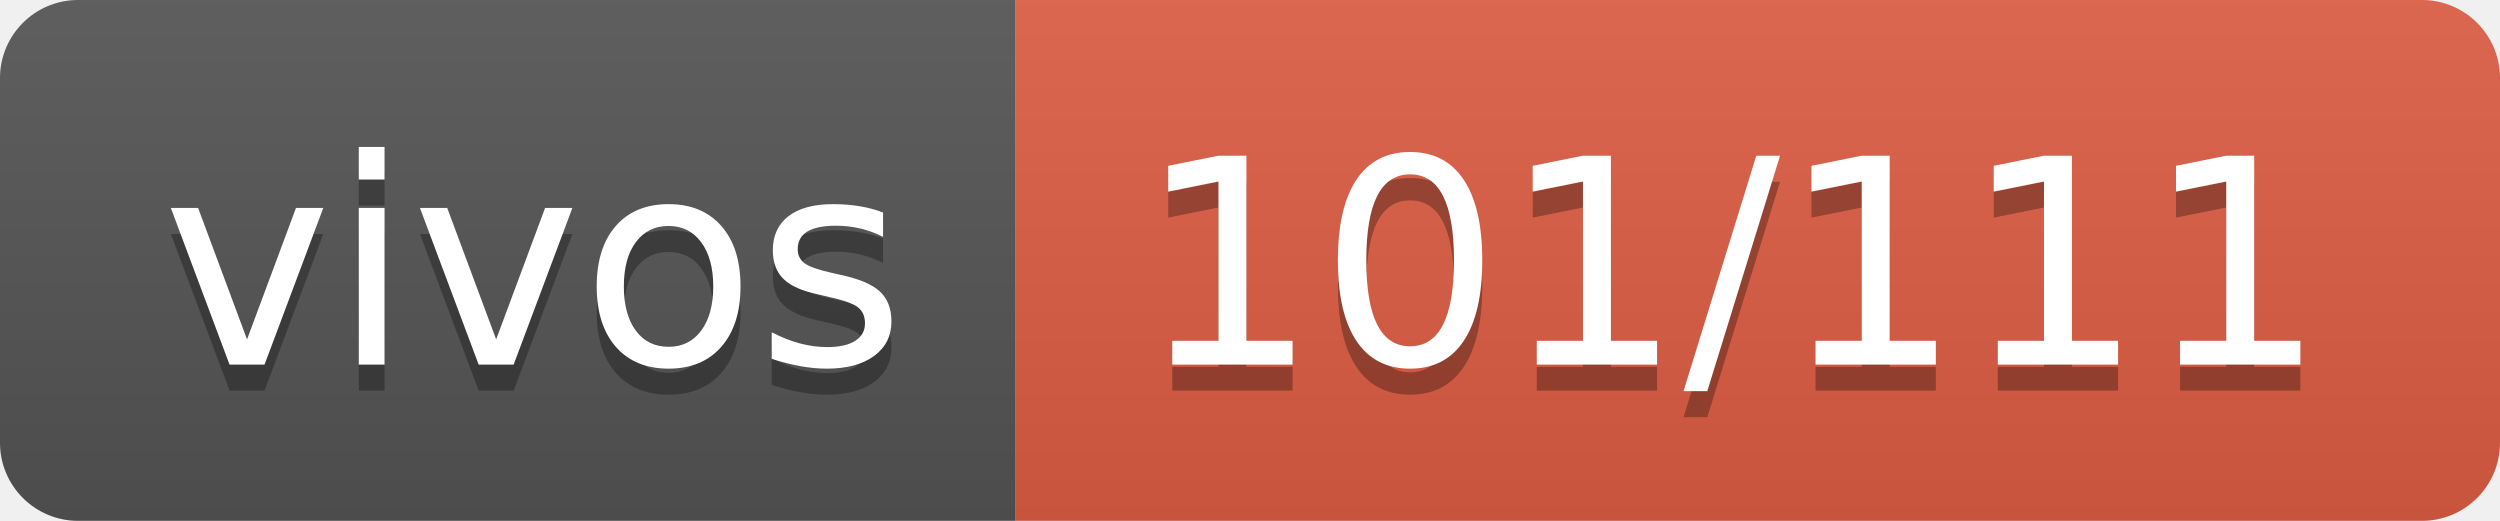
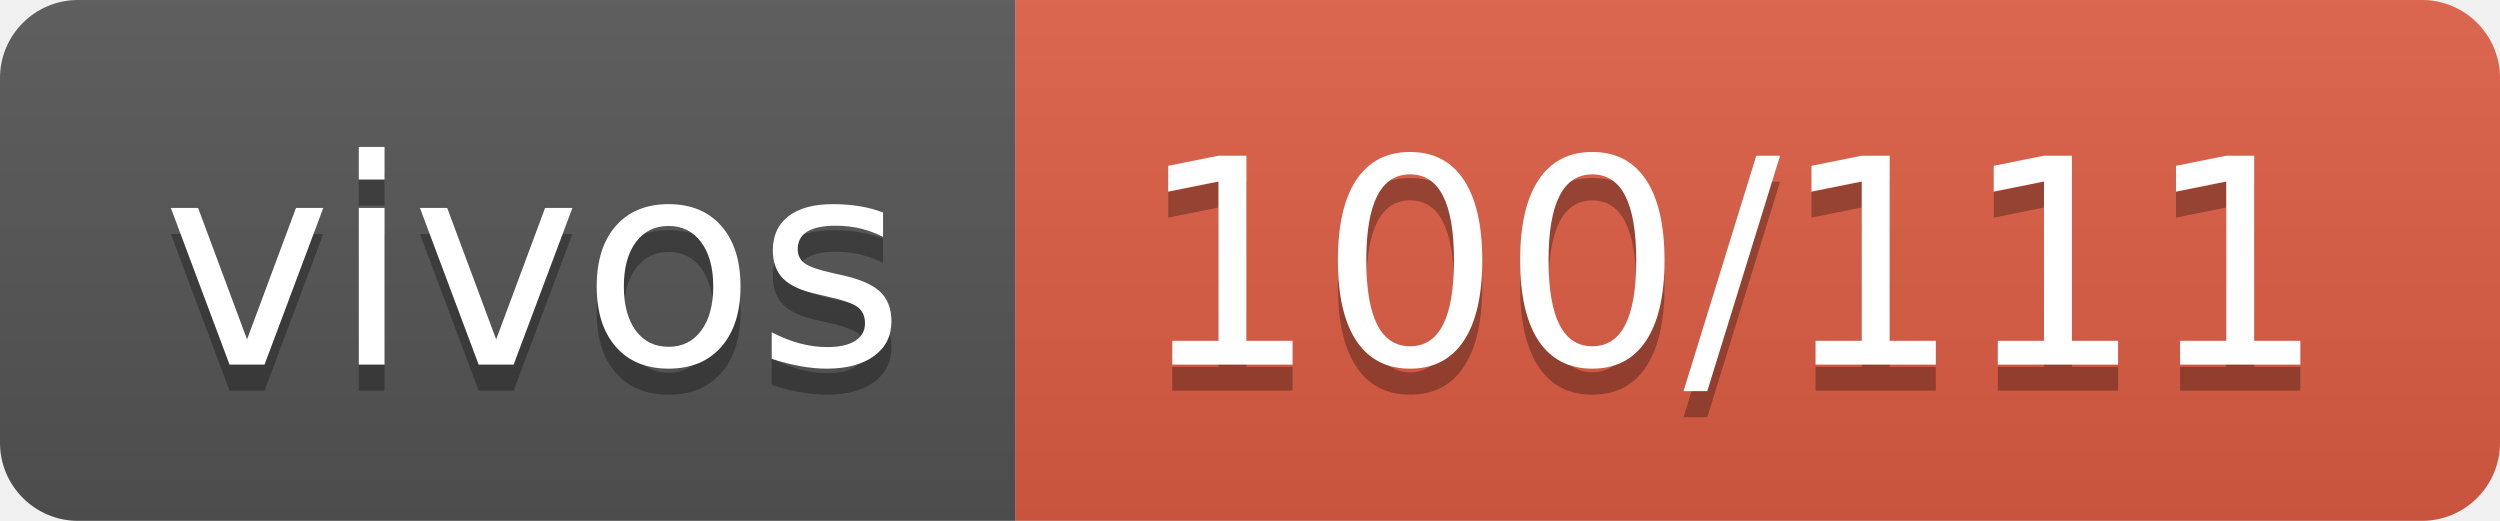
- <svg xmlns="http://www.w3.org/2000/svg" width="96" height="20" role="img" aria-label="vivos: 101/111">
+ <svg xmlns="http://www.w3.org/2000/svg" width="96" height="20" role="img" aria-label="vivos: 100/111">
  <linearGradient id="s" x2="0" y2="100%">
    <stop offset="0" stop-color="#bbb" stop-opacity=".1" />
    <stop offset="1" stop-opacity=".1" />
  </linearGradient>
  <clipPath id="r">
    <rect width="96" height="20" rx="3" fill="#fff" />
  </clipPath>
  <g clip-path="url(#r)">
    <rect width="39" height="20" fill="#555" />
    <rect x="39" width="57" height="20" fill="#e05d44" />
    <rect width="96" height="20" fill="url(#s)" />
  </g>
  <g fill="#fff" text-anchor="middle" font-family="Verdana,Geneva,DejaVu Sans,sans-serif" text-rendering="geometricPrecision" font-size="110">
    <text aria-hidden="true" x="205" y="150" fill="#010101" fill-opacity=".3" transform="scale(.1)" textLength="290">vivos</text>
    <text x="205" y="140" transform="scale(.1)" fill="#fff" textLength="290">vivos</text>
-     <text aria-hidden="true" x="665" y="150" fill="#010101" fill-opacity=".3" transform="scale(.1)" textLength="470">101/111</text>
-     <text x="665" y="140" transform="scale(.1)" fill="#fff" textLength="470">101/111</text>
+     <text aria-hidden="true" x="665" y="150" fill="#010101" fill-opacity=".3" transform="scale(.1)" textLength="470">100/111</text>
+     <text x="665" y="140" transform="scale(.1)" fill="#fff" textLength="470">100/111</text>
  </g>
</svg>
